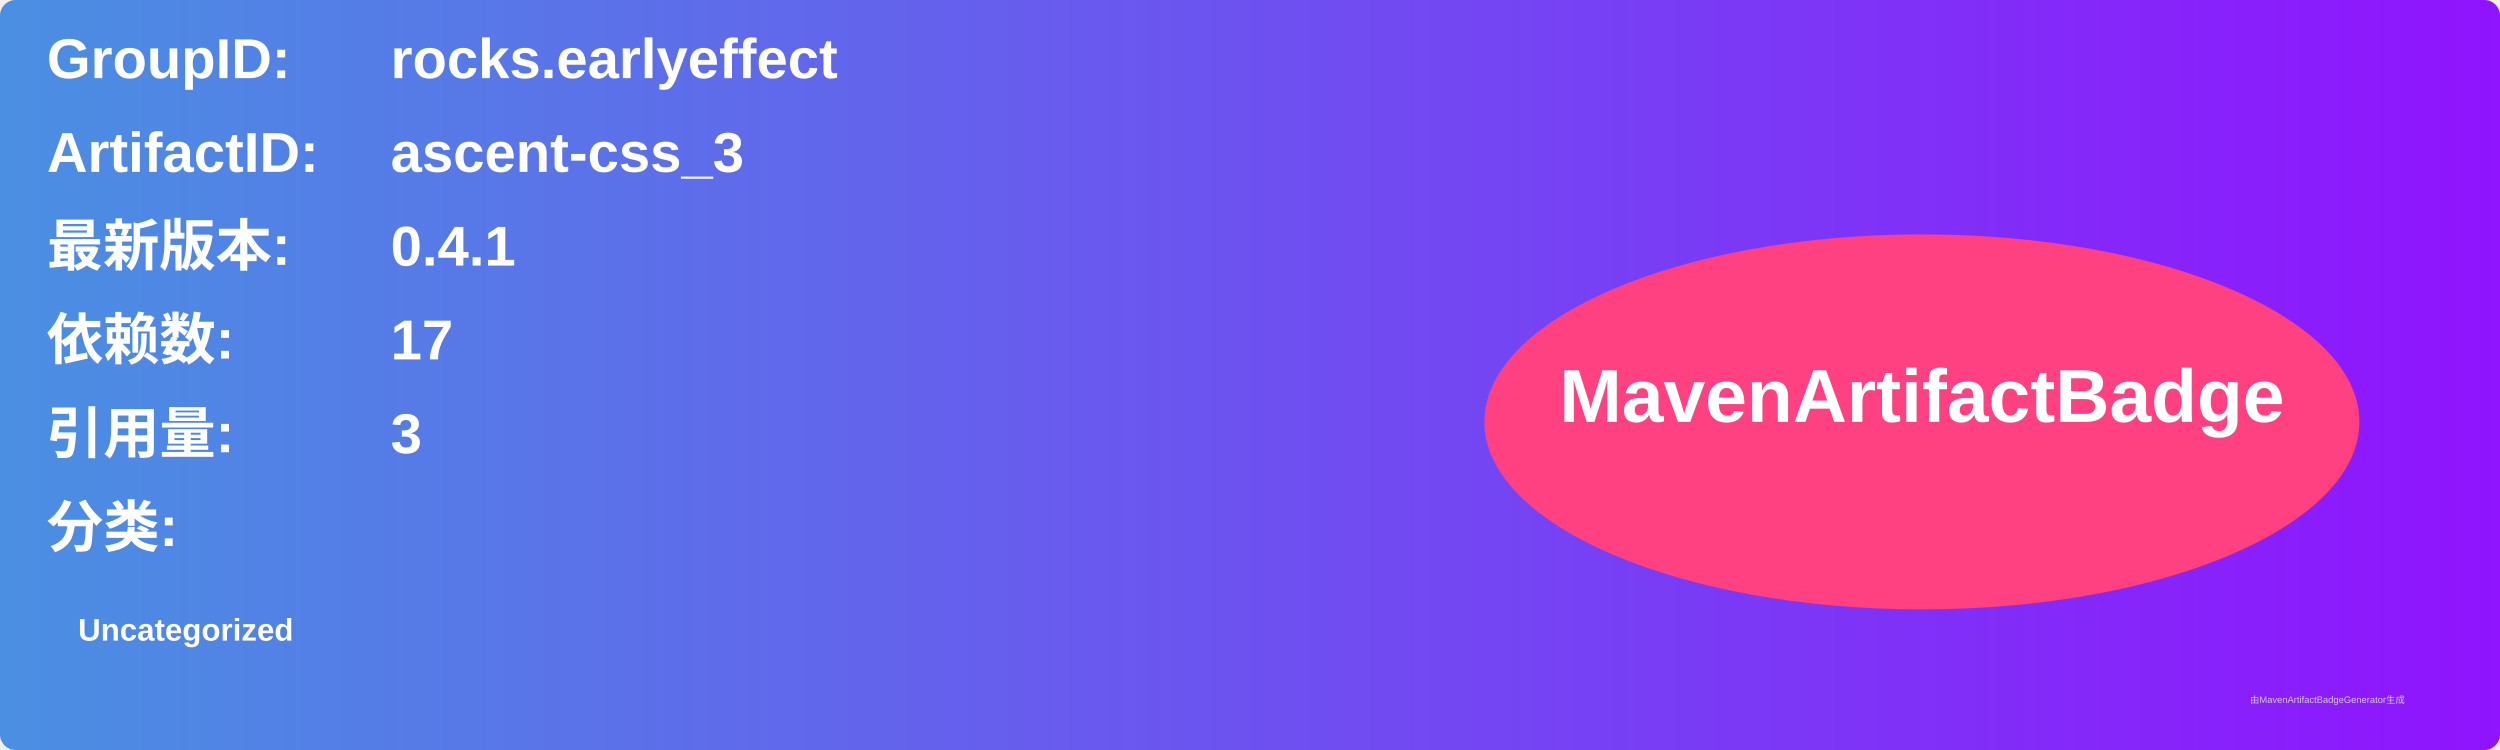
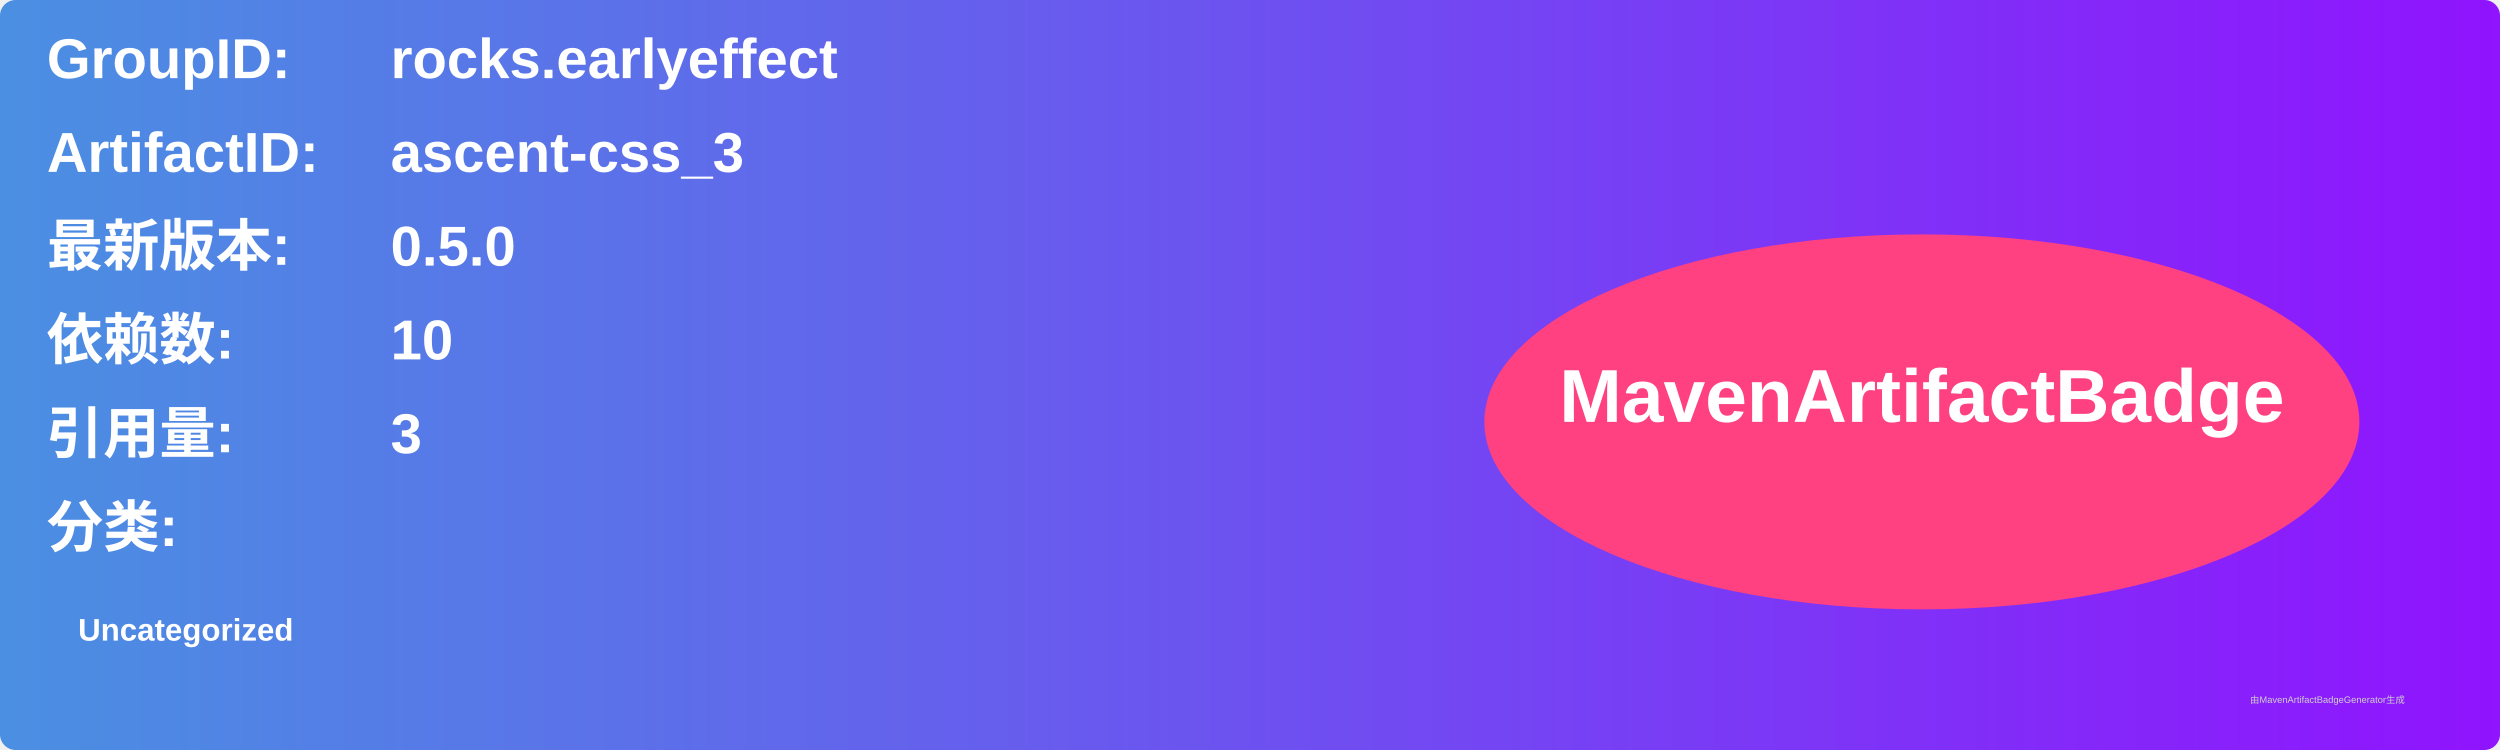
<svg xmlns="http://www.w3.org/2000/svg" width="800" height="240" viewBox="0 0 800 240">
  <linearGradient id="grad" x1="0%" y1="0%" x2="100%" y2="0%">
    <stop offset="0%" stop-color="#4a90e2" />
    <stop offset="100%" stop-color="#9013fe" />
  </linearGradient>
  <rect width="100%" height="100%" rx="5" ry="5" fill="url(#grad)" />
  <g transform="translate(15, 15)">
    <text x="0" y="10" font-family="Arial" font-size="18" fill="white" font-weight="bold" width="260">GroupID:</text>
    <text x="110" y="10" font-family="Arial" font-size="18" fill="white" font-weight="bold" width="460">rocks.earlyeffect</text>
    <text x="0" y="40" font-family="Arial" font-size="18" fill="white" font-weight="bold" width="260">ArtifactID:</text>
    <text x="110" y="40" font-family="Arial" font-size="18" fill="white" font-weight="bold" width="460">ascent-css_3</text>
    <text x="0" y="70" font-family="Arial" font-size="18" fill="white" font-weight="bold">最新版本:</text>
    <text x="110" y="70" font-family="Arial" font-size="18" fill="white" font-weight="bold">
-       <tspan font-weight="bold">0.4.1</tspan>
+       <tspan font-weight="bold">0.5.0</tspan>
    </text>
    <text x="0" y="100" font-family="Arial" font-size="18" fill="white" font-weight="bold">依赖数: </text>
    <text x="110" y="100" font-family="Arial" font-size="18" fill="white">
-       <tspan font-weight="bold">17</tspan>
+       <tspan font-weight="bold">10</tspan>
    </text>
    <text x="0" y="130" font-family="Arial" font-size="18" fill="white" font-weight="bold">引用量: </text>
    <text x="110" y="130" font-family="Arial" font-size="18" fill="white">
      <tspan font-weight="bold">3</tspan>
    </text>
    <text x="0" y="160" font-family="Arial" font-size="18" fill="white" font-weight="bold">分类:</text>
    <text x="10" y="190" font-family="Arial" font-size="10" fill="white">
      <tspan font-weight="bold">Uncategorized</tspan>
    </text>
    <ellipse cx="600" cy="120" rx="140" ry="60" fill="#ff4081" />
    <text x="600" y="120" text-anchor="middle" font-family="Arial" font-size="24" fill="white" font-weight="bold">MavenArtifactBadge</text>
  </g>
  <text x="720" y="225" font-family="Arial" font-size="3" fill="#d0d0d0">由MavenArtifactBadgeGenerator生成</text>
</svg>
